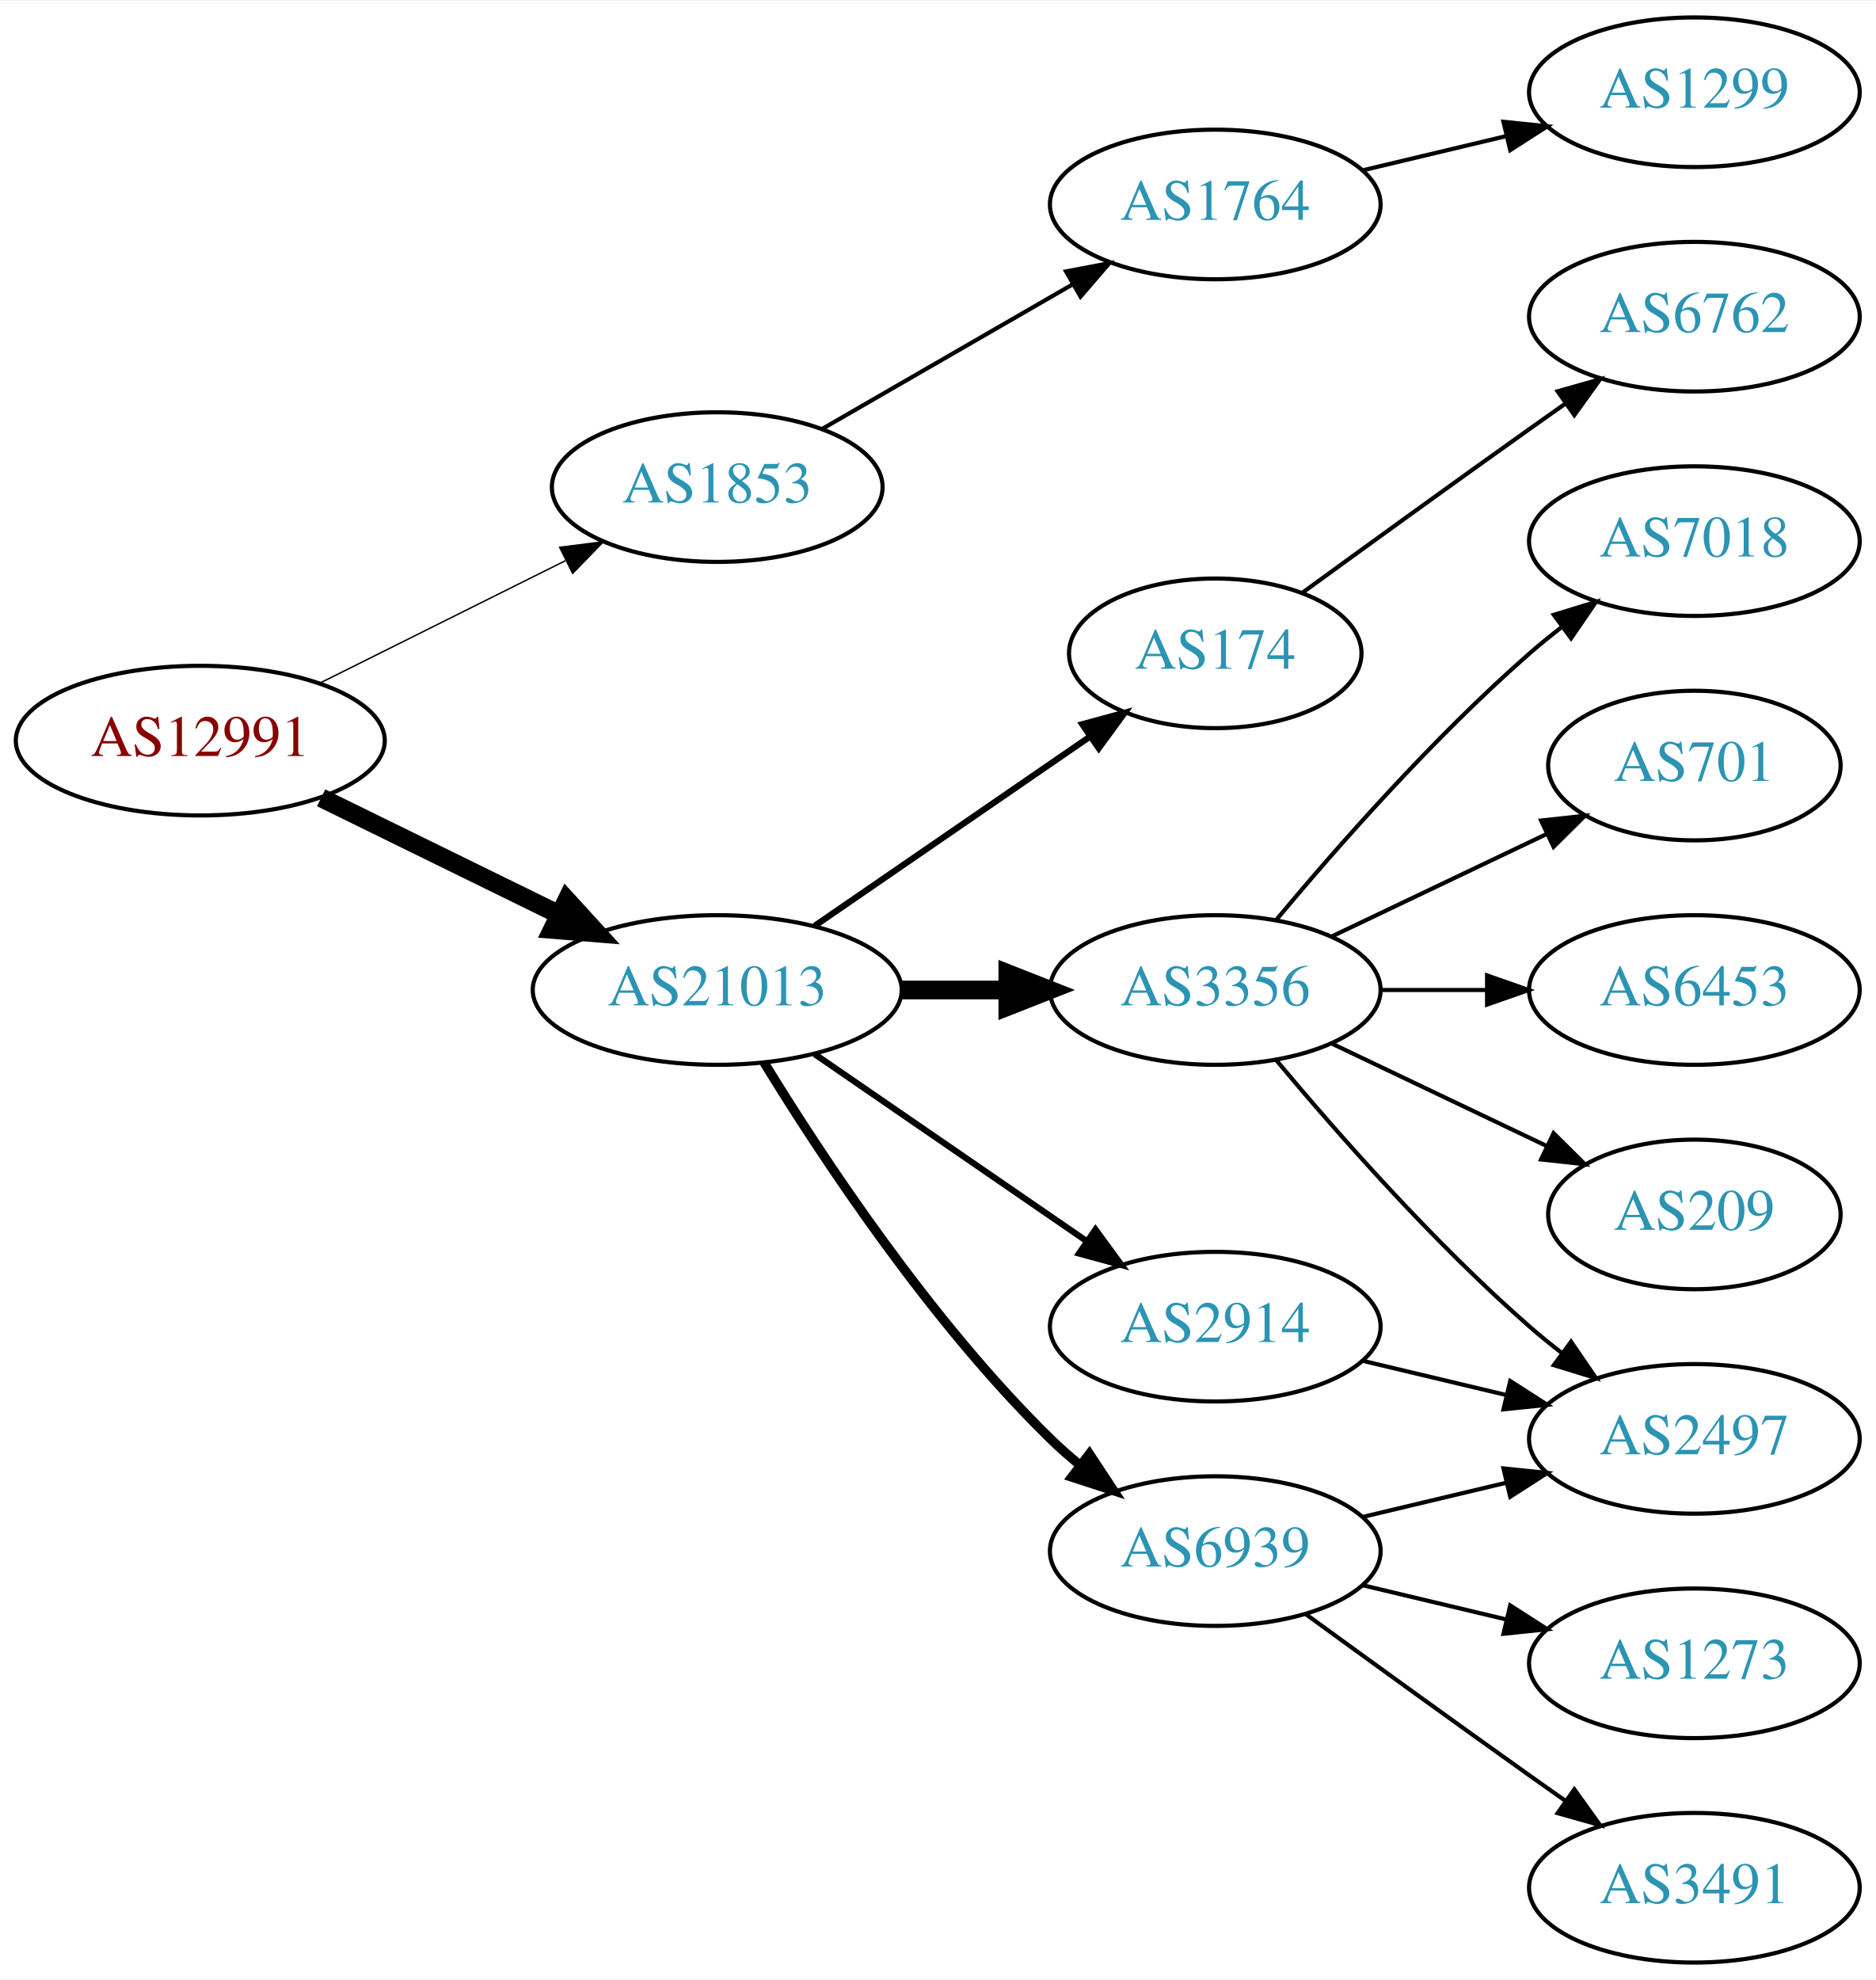
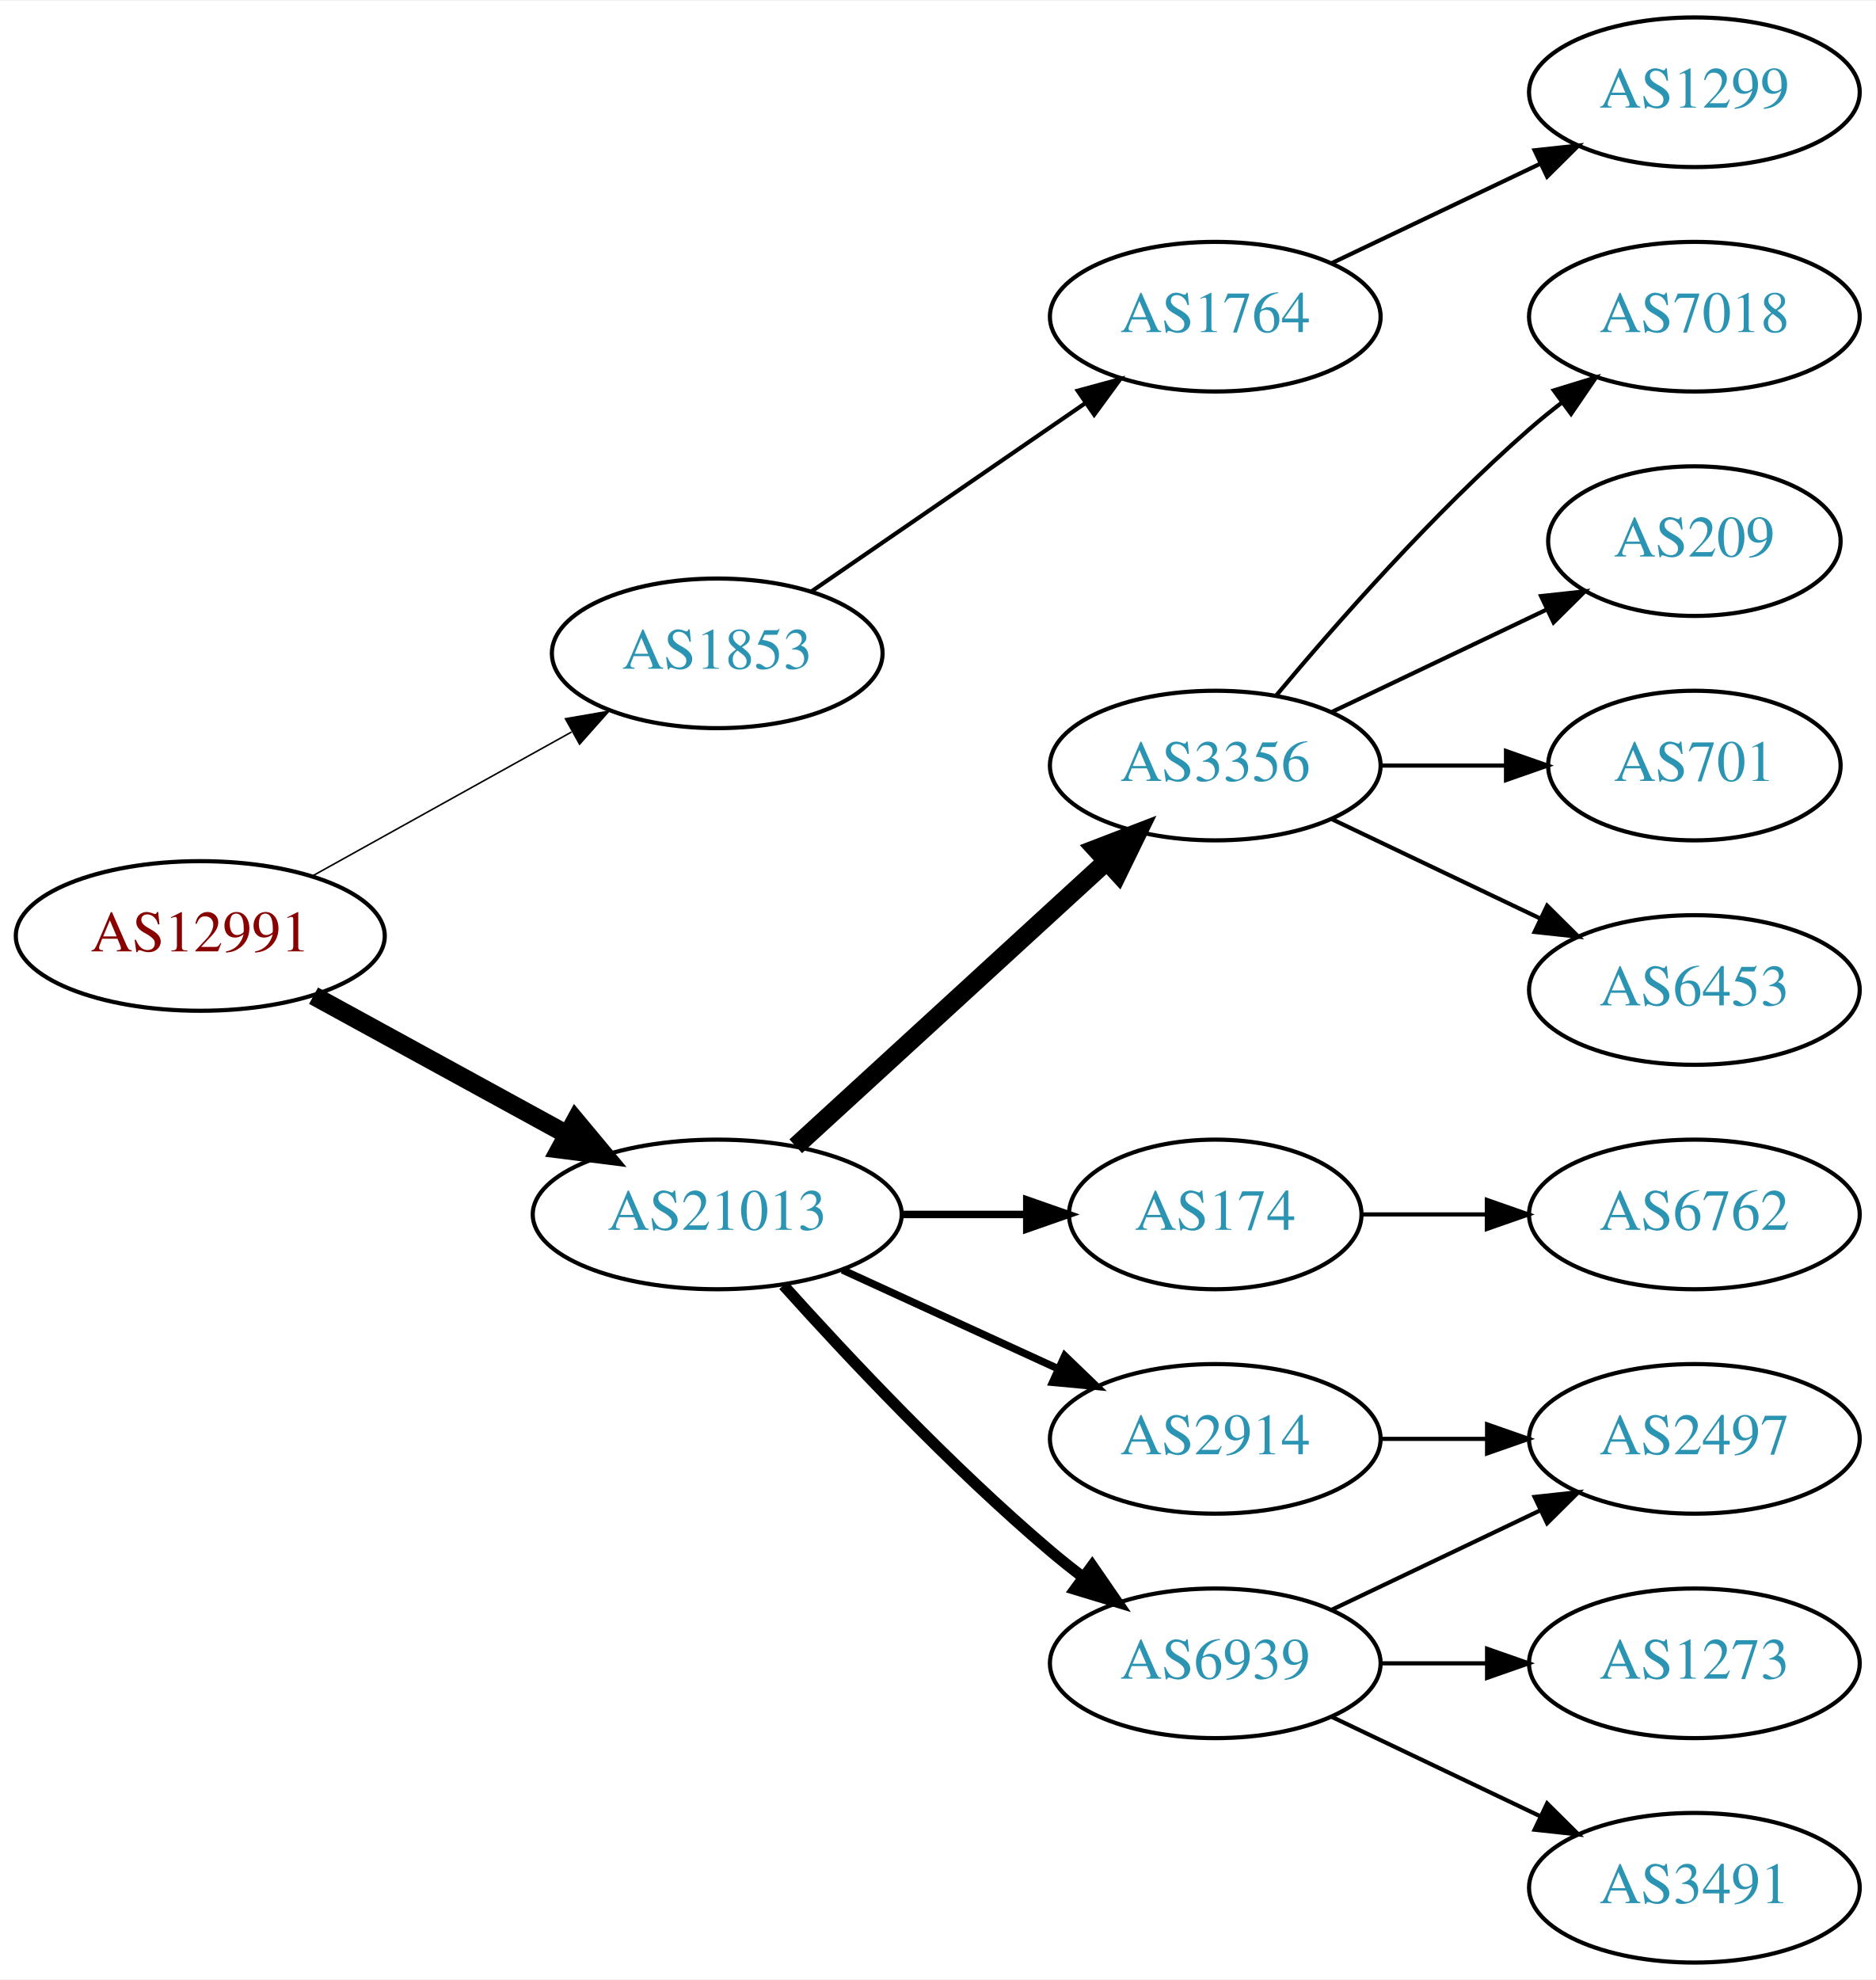
<svg xmlns="http://www.w3.org/2000/svg" xmlns:xlink="http://www.w3.org/1999/xlink" width="451pt" height="476pt" viewBox="0.00 0.00 451.37 476.00">
  <g id="graph0" class="graph" transform="scale(1 1) rotate(0) translate(4 472)">
    <polygon fill="white" stroke="none" points="-4,4 -4,-472 447.37,-472 447.37,4 -4,4" />
    <g id="node1" class="node">
      <g id="a_node1">
        <a xlink:href="/asn/12991" xlink:title="AS12991 ~ Rechenzentrum [AT]">
-           <ellipse fill="#ffffff" stroke="black" cx="44.196" cy="-294" rx="44.393" ry="18" />
-           <text text-anchor="middle" x="44.196" y="-290.3" font-family="Times,serif" font-size="14.00" fill="#880000">AS12991</text>
+           <ellipse fill="#ffffff" stroke="black" cx="44.196" cy="-247" rx="44.393" ry="18" />
+           <text text-anchor="middle" x="44.196" y="-243.3" font-family="Times,serif" font-size="14.00" fill="#880000">AS12991</text>
        </a>
      </g>
    </g>
    <g id="node2" class="node">
      <g id="a_node2">
        <a xlink:href="/asn/1853" xlink:title="AS1853 ~ ACOnet Backbone [AT]">
-           <ellipse fill="#ffffff" stroke="black" cx="168.588" cy="-355" rx="39.794" ry="18" />
-           <text text-anchor="middle" x="168.588" y="-351.3" font-family="Times,serif" font-size="14.00" fill="#2c94b3">AS1853</text>
+           <ellipse fill="#ffffff" stroke="black" cx="168.588" cy="-315" rx="39.794" ry="18" />
+           <text text-anchor="middle" x="168.588" y="-311.3" font-family="Times,serif" font-size="14.00" fill="#2c94b3">AS1853</text>
        </a>
      </g>
    </g>
    <g id="edge1" class="edge">
-       <path fill="none" stroke="black" stroke-width="0.346" d="M72.969,-307.842C90.466,-316.562 113.222,-327.904 132.032,-337.279" />
-       <polygon fill="black" stroke="black" stroke-width="0.346" points="130.673,-340.512 141.184,-341.84 133.795,-334.247 130.673,-340.512" />
+       <path fill="none" stroke="black" stroke-width="0.375" d="M71.152,-261.421C89.325,-271.518 113.788,-285.109 133.527,-296.076" />
+       <polygon fill="black" stroke="black" stroke-width="0.375" points="132.065,-299.268 142.507,-301.065 135.465,-293.149 132.065,-299.268" />
    </g>
    <g id="node3" class="node">
      <g id="a_node3">
        <a xlink:href="/asn/21013" xlink:title="AS21013 ~ Wels, AT [AT]">
-           <ellipse fill="#ffffff" stroke="black" cx="168.588" cy="-234" rx="44.393" ry="18" />
-           <text text-anchor="middle" x="168.588" y="-230.3" font-family="Times,serif" font-size="14.00" fill="#2c94b3">AS21013</text>
+           <ellipse fill="#ffffff" stroke="black" cx="168.588" cy="-180" rx="44.393" ry="18" />
+           <text text-anchor="middle" x="168.588" y="-176.3" font-family="Times,serif" font-size="14.00" fill="#2c94b3">AS21013</text>
        </a>
      </g>
    </g>
    <g id="edge2" class="edge">
-       <path fill="none" stroke="black" stroke-width="4.5" d="M73.275,-280.235C90.301,-271.888 112.221,-261.143 130.642,-252.112" />
-       <polygon fill="black" stroke="black" stroke-width="4.5" points="132.394,-255.639 139.64,-247.701 128.927,-248.567 132.394,-255.639" />
+       <path fill="none" stroke="black" stroke-width="4.5" d="M71.452,-232.627C89.279,-222.868 113.056,-209.852 132.503,-199.207" />
+       <polygon fill="black" stroke="black" stroke-width="4.5" points="134.494,-202.605 141.375,-194.349 130.713,-195.697 134.494,-202.605" />
    </g>
    <g id="node4" class="node">
      <g id="a_node4">
        <a xlink:href="/asn/1764" xlink:title="AS1764 ~ NEXTLAYER-AS [AT]">
-           <ellipse fill="#ffffff" stroke="black" cx="288.431" cy="-423" rx="39.794" ry="18" />
-           <text text-anchor="middle" x="288.431" y="-419.3" font-family="Times,serif" font-size="14.00" fill="#2c94b3">AS1764</text>
+           <ellipse fill="#ffffff" stroke="black" cx="288.431" cy="-396" rx="39.794" ry="18" />
+           <text text-anchor="middle" x="288.431" y="-392.3" font-family="Times,serif" font-size="14.00" fill="#2c94b3">AS1764</text>
        </a>
      </g>
    </g>
    <g id="edge3" class="edge">
-       <path fill="none" stroke="black" d="M193.72,-368.925C211.159,-378.988 234.933,-392.707 254.171,-403.808" />
-       <polygon fill="black" stroke="black" points="252.516,-406.893 262.927,-408.86 256.014,-400.83 252.516,-406.893" />
+       <path fill="none" stroke="black" d="M191.202,-329.857C209.691,-342.565 236.505,-360.995 257.134,-375.175" />
+       <polygon fill="black" stroke="black" points="255.331,-378.183 265.555,-380.963 259.296,-372.414 255.331,-378.183" />
    </g>
    <g id="node6" class="node">
      <g id="a_node6">
        <a xlink:href="/asn/3356" xlink:title="AS3356 ~ Level 3 Parent, LLC [US]">
-           <ellipse fill="#ffffff" stroke="black" cx="288.431" cy="-234" rx="39.794" ry="18" />
-           <text text-anchor="middle" x="288.431" y="-230.3" font-family="Times,serif" font-size="14.00" fill="#2c94b3">AS3356</text>
+           <ellipse fill="#ffffff" stroke="black" cx="288.431" cy="-288" rx="39.794" ry="18" />
+           <text text-anchor="middle" x="288.431" y="-284.3" font-family="Times,serif" font-size="14.00" fill="#2c94b3">AS3356</text>
        </a>
      </g>
    </g>
    <g id="edge5" class="edge">
-       <path fill="none" stroke="black" stroke-width="4.5" d="M212.799,-234C221.112,-234 229.875,-234 238.357,-234" />
-       <polygon fill="black" stroke="black" stroke-width="4.5" points="238.516,-237.938 248.516,-234 238.516,-230.063 238.516,-237.938" />
+       <path fill="none" stroke="black" stroke-width="4.5" d="M187.486,-196.403C207.414,-214.667 239.772,-244.322 262.249,-264.921" />
+       <polygon fill="black" stroke="black" stroke-width="4.5" points="259.718,-267.943 269.751,-271.797 265.039,-262.137 259.718,-267.943" />
    </g>
    <g id="node7" class="node">
      <g id="a_node7">
-         <a xlink:href="/asn/6939" xlink:title="AS6939 ~ Hurricane Electric LLC [US]">
-           <ellipse fill="#ffffff" stroke="black" cx="288.431" cy="-99" rx="39.794" ry="18" />
-           <text text-anchor="middle" x="288.431" y="-95.3" font-family="Times,serif" font-size="14.00" fill="#2c94b3">AS6939</text>
+         <a xlink:href="/asn/174" xlink:title="AS174 ~ Cogent Communications [US]">
+           <ellipse fill="#ffffff" stroke="black" cx="288.431" cy="-180" rx="35.194" ry="18" />
+           <text text-anchor="middle" x="288.431" y="-176.3" font-family="Times,serif" font-size="14.00" fill="#2c94b3">AS174</text>
        </a>
      </g>
    </g>
    <g id="edge6" class="edge">
-       <path fill="none" stroke="black" stroke-width="2.25" d="M179.854,-216.56C193.662,-194.009 219.851,-154.278 248.784,-126 250.924,-123.908 253.242,-121.863 255.642,-119.894" />
-       <polygon fill="black" stroke="black" stroke-width="2.25" points="258.152,-122.382 263.983,-113.536 253.908,-116.815 258.152,-122.382" />
+       <path fill="none" stroke="black" stroke-width="1.8" d="M212.799,-180C222.647,-180 233.127,-180 243.024,-180" />
+       <polygon fill="black" stroke="black" stroke-width="1.8" points="243.076,-183.5 253.076,-180 243.076,-176.5 243.076,-183.5" />
    </g>
    <g id="node8" class="node">
      <g id="a_node8">
-         <a xlink:href="/asn/174" xlink:title="AS174 ~ Cogent Communications [US]">
-           <ellipse fill="#ffffff" stroke="black" cx="288.431" cy="-315" rx="35.194" ry="18" />
-           <text text-anchor="middle" x="288.431" y="-311.3" font-family="Times,serif" font-size="14.00" fill="#2c94b3">AS174</text>
+         <a xlink:href="/asn/2914" xlink:title="AS2914 ~ NTT America, Inc. [US]">
+           <ellipse fill="#ffffff" stroke="black" cx="288.431" cy="-126" rx="39.794" ry="18" />
+           <text text-anchor="middle" x="288.431" y="-122.3" font-family="Times,serif" font-size="14.00" fill="#2c94b3">AS2914</text>
        </a>
      </g>
    </g>
    <g id="edge7" class="edge">
-       <path fill="none" stroke="black" stroke-width="1.5" d="M192.031,-249.426C210.846,-262.359 237.843,-280.915 258.319,-294.99" />
-       <polygon fill="black" stroke="black" stroke-width="1.5" points="256.429,-297.937 266.652,-300.718 260.394,-292.169 256.429,-297.937" />
+       <path fill="none" stroke="black" stroke-width="1.8" d="M198.718,-166.652C214.329,-159.498 233.727,-150.609 250.399,-142.97" />
+       <polygon fill="black" stroke="black" stroke-width="1.8" points="252.218,-145.986 259.851,-138.638 249.302,-139.622 252.218,-145.986" />
    </g>
    <g id="node9" class="node">
      <g id="a_node9">
-         <a xlink:href="/asn/2914" xlink:title="AS2914 ~ NTT America, Inc. [US]">
-           <ellipse fill="#ffffff" stroke="black" cx="288.431" cy="-153" rx="39.794" ry="18" />
-           <text text-anchor="middle" x="288.431" y="-149.3" font-family="Times,serif" font-size="14.00" fill="#2c94b3">AS2914</text>
+         <a xlink:href="/asn/6939" xlink:title="AS6939 ~ Hurricane Electric LLC [US]">
+           <ellipse fill="#ffffff" stroke="black" cx="288.431" cy="-72" rx="39.794" ry="18" />
+           <text text-anchor="middle" x="288.431" y="-68.3" font-family="Times,serif" font-size="14.00" fill="#2c94b3">AS6939</text>
        </a>
      </g>
    </g>
    <g id="edge8" class="edge">
-       <path fill="none" stroke="black" stroke-width="1.5" d="M192.031,-218.574C210.612,-205.802 237.173,-187.545 257.553,-173.537" />
-       <polygon fill="black" stroke="black" stroke-width="1.5" points="259.609,-176.371 265.867,-167.822 255.643,-170.602 259.609,-176.371" />
+       <path fill="none" stroke="black" stroke-width="2.7" d="M184.521,-162.956C199.847,-145.903 224.782,-119.35 248.784,-99 251.281,-96.883 253.942,-94.768 256.653,-92.707" />
+       <polygon fill="black" stroke="black" stroke-width="2.7" points="258.819,-95.459 264.83,-86.734 254.69,-89.806 258.819,-95.459" />
    </g>
    <g id="node5" class="node">
      <g id="a_node5">
        <a xlink:href="/asn/1299" xlink:title="AS1299 ~ Telia Carrier [EU]">
          <ellipse fill="#ffffff" stroke="black" cx="403.724" cy="-450" rx="39.794" ry="18" />
          <text text-anchor="middle" x="403.724" y="-446.3" font-family="Times,serif" font-size="14.00" fill="#2c94b3">AS1299</text>
        </a>
      </g>
    </g>
    <g id="edge4" class="edge">
-       <path fill="none" stroke="black" d="M324.038,-431.248C334.909,-433.838 347.064,-436.735 358.506,-439.462" />
-       <polygon fill="black" stroke="black" points="357.789,-442.889 368.328,-441.803 359.412,-436.08 357.789,-442.889" />
+       <path fill="none" stroke="black" d="M316.567,-408.934C331.561,-416.081 350.382,-425.052 366.605,-432.785" />
+       <polygon fill="black" stroke="black" points="365.276,-436.028 375.809,-437.171 368.288,-429.709 365.276,-436.028" />
    </g>
    <g id="node10" class="node">
      <g id="a_node10">
+         <a xlink:href="/asn/7018" xlink:title="AS7018 ~ AT&amp;T Services, Inc. [US]">
+           <ellipse fill="#ffffff" stroke="black" cx="403.724" cy="-396" rx="39.794" ry="18" />
+           <text text-anchor="middle" x="403.724" y="-392.3" font-family="Times,serif" font-size="14.00" fill="#2c94b3">AS7018</text>
+         </a>
+       </g>
+     </g>
+     <g id="edge9" class="edge">
+       <path fill="none" stroke="black" d="M303.061,-304.817C317.343,-321.929 340.89,-348.745 364.077,-369 366.543,-371.154 369.182,-373.294 371.879,-375.372" />
+       <polygon fill="black" stroke="black" points="369.904,-378.264 380.033,-381.37 374.052,-372.625 369.904,-378.264" />
+     </g>
+     <g id="node11" class="node">
+       <g id="a_node11">
+         <a xlink:href="/asn/209" xlink:title="AS209 ~ CenturyLink Communications, LLC [US]">
+           <ellipse fill="#ffffff" stroke="black" cx="403.724" cy="-342" rx="35.194" ry="18" />
+           <text text-anchor="middle" x="403.724" y="-338.3" font-family="Times,serif" font-size="14.00" fill="#2c94b3">AS209</text>
+         </a>
+       </g>
+     </g>
+     <g id="edge10" class="edge">
+       <path fill="none" stroke="black" d="M316.567,-300.934C331.999,-308.29 351.485,-317.577 368.02,-325.459" />
+       <polygon fill="black" stroke="black" points="366.828,-328.768 377.361,-329.911 369.84,-322.449 366.828,-328.768" />
+     </g>
+     <g id="node12" class="node">
+       <g id="a_node12">
+         <a xlink:href="/asn/701" xlink:title="AS701 ~ UUNET [US]">
+           <ellipse fill="#ffffff" stroke="black" cx="403.724" cy="-288" rx="35.194" ry="18" />
+           <text text-anchor="middle" x="403.724" y="-284.3" font-family="Times,serif" font-size="14.00" fill="#2c94b3">AS701</text>
+         </a>
+       </g>
+     </g>
+     <g id="edge11" class="edge">
+       <path fill="none" stroke="black" d="M328.103,-288C337.808,-288 348.299,-288 358.262,-288" />
+       <polygon fill="black" stroke="black" points="358.398,-291.5 368.398,-288 358.398,-284.5 358.398,-291.5" />
+     </g>
+     <g id="node13" class="node">
+       <g id="a_node13">
+         <a xlink:href="/asn/6453" xlink:title="AS6453 ~ TATA COMMUNICATIONS (AMERICA) INC [US]">
+           <ellipse fill="#ffffff" stroke="black" cx="403.724" cy="-234" rx="39.794" ry="18" />
+           <text text-anchor="middle" x="403.724" y="-230.3" font-family="Times,serif" font-size="14.00" fill="#2c94b3">AS6453</text>
+         </a>
+       </g>
+     </g>
+     <g id="edge12" class="edge">
+       <path fill="none" stroke="black" d="M316.567,-275.066C331.561,-267.919 350.382,-258.948 366.605,-251.215" />
+       <polygon fill="black" stroke="black" points="368.288,-254.291 375.809,-246.829 365.276,-247.972 368.288,-254.291" />
+     </g>
+     <g id="node17" class="node">
+       <g id="a_node17">
+         <a xlink:href="/asn/6762" xlink:title="AS6762 ~ TELECOM ITALIA SPARKLE S.p.A. [IT]">
+           <ellipse fill="#ffffff" stroke="black" cx="403.724" cy="-180" rx="39.794" ry="18" />
+           <text text-anchor="middle" x="403.724" y="-176.3" font-family="Times,serif" font-size="14.00" fill="#2c94b3">AS6762</text>
+         </a>
+       </g>
+     </g>
+     <g id="edge17" class="edge">
+       <path fill="none" stroke="black" d="M323.73,-180C333.107,-180 343.457,-180 353.492,-180" />
+       <polygon fill="black" stroke="black" points="353.781,-183.5 363.781,-180 353.781,-176.5 353.781,-183.5" />
+     </g>
+     <g id="node14" class="node">
+       <g id="a_node14">
        <a xlink:href="/asn/2497" xlink:title="AS2497 ~ Internet Initiative Japan Inc. [JP]">
          <ellipse fill="#ffffff" stroke="black" cx="403.724" cy="-126" rx="39.794" ry="18" />
          <text text-anchor="middle" x="403.724" y="-122.3" font-family="Times,serif" font-size="14.00" fill="#2c94b3">AS2497</text>
        </a>
      </g>
    </g>
-     <g id="edge9" class="edge">
-       <path fill="none" stroke="black" d="M303.061,-217.183C317.343,-200.071 340.89,-173.255 364.077,-153 366.543,-150.846 369.182,-148.706 371.879,-146.628" />
-       <polygon fill="black" stroke="black" points="374.052,-149.375 380.033,-140.63 369.904,-143.736 374.052,-149.375" />
-     </g>
-     <g id="node11" class="node">
-       <g id="a_node11">
-         <a xlink:href="/asn/209" xlink:title="AS209 ~ CenturyLink Communications, LLC [US]">
-           <ellipse fill="#ffffff" stroke="black" cx="403.724" cy="-180" rx="35.194" ry="18" />
-           <text text-anchor="middle" x="403.724" y="-176.3" font-family="Times,serif" font-size="14.00" fill="#2c94b3">AS209</text>
-         </a>
-       </g>
-     </g>
-     <g id="edge10" class="edge">
-       <path fill="none" stroke="black" d="M316.567,-221.066C331.999,-213.71 351.485,-204.423 368.02,-196.541" />
-       <polygon fill="black" stroke="black" points="369.84,-199.551 377.361,-192.089 366.828,-193.232 369.84,-199.551" />
-     </g>
-     <g id="node12" class="node">
-       <g id="a_node12">
-         <a xlink:href="/asn/7018" xlink:title="AS7018 ~ AT&amp;T Services, Inc. [US]">
-           <ellipse fill="#ffffff" stroke="black" cx="403.724" cy="-342" rx="39.794" ry="18" />
-           <text text-anchor="middle" x="403.724" y="-338.3" font-family="Times,serif" font-size="14.00" fill="#2c94b3">AS7018</text>
-         </a>
-       </g>
-     </g>
-     <g id="edge11" class="edge">
-       <path fill="none" stroke="black" d="M303.061,-250.817C317.343,-267.929 340.89,-294.745 364.077,-315 366.543,-317.154 369.182,-319.294 371.879,-321.372" />
-       <polygon fill="black" stroke="black" points="369.904,-324.264 380.033,-327.37 374.052,-318.625 369.904,-324.264" />
-     </g>
-     <g id="node13" class="node">
-       <g id="a_node13">
-         <a xlink:href="/asn/701" xlink:title="AS701 ~ UUNET [US]">
-           <ellipse fill="#ffffff" stroke="black" cx="403.724" cy="-288" rx="35.194" ry="18" />
-           <text text-anchor="middle" x="403.724" y="-284.3" font-family="Times,serif" font-size="14.00" fill="#2c94b3">AS701</text>
-         </a>
-       </g>
-     </g>
-     <g id="edge12" class="edge">
-       <path fill="none" stroke="black" d="M316.567,-246.934C331.999,-254.29 351.485,-263.577 368.02,-271.459" />
-       <polygon fill="black" stroke="black" points="366.828,-274.768 377.361,-275.911 369.84,-268.449 366.828,-274.768" />
-     </g>
-     <g id="node14" class="node">
-       <g id="a_node14">
-         <a xlink:href="/asn/6453" xlink:title="AS6453 ~ TATA COMMUNICATIONS (AMERICA) INC [US]">
-           <ellipse fill="#ffffff" stroke="black" cx="403.724" cy="-234" rx="39.794" ry="18" />
-           <text text-anchor="middle" x="403.724" y="-230.3" font-family="Times,serif" font-size="14.00" fill="#2c94b3">AS6453</text>
-         </a>
-       </g>
-     </g>
    <g id="edge13" class="edge">
-       <path fill="none" stroke="black" d="M328.103,-234C336.306,-234 345.07,-234 353.602,-234" />
-       <polygon fill="black" stroke="black" points="353.841,-237.5 363.841,-234 353.841,-230.5 353.841,-237.5" />
-     </g>
-     <g id="edge16" class="edge">
-       <path fill="none" stroke="black" d="M324.038,-107.248C334.909,-109.838 347.064,-112.735 358.506,-115.462" />
-       <polygon fill="black" stroke="black" points="357.789,-118.889 368.328,-117.803 359.412,-112.08 357.789,-118.889" />
+       <path fill="none" stroke="black" d="M328.103,-126C336.306,-126 345.07,-126 353.602,-126" />
+       <polygon fill="black" stroke="black" points="353.841,-129.5 363.841,-126 353.841,-122.5 353.841,-129.5" />
+     </g>
+     <g id="edge14" class="edge">
+       <path fill="none" stroke="black" d="M316.567,-84.934C331.561,-92.081 350.382,-101.052 366.605,-108.785" />
+       <polygon fill="black" stroke="black" points="365.276,-112.028 375.809,-113.171 368.288,-105.709 365.276,-112.028" />
    </g>
    <g id="node15" class="node">
      <g id="a_node15">
        <a xlink:href="/asn/1273" xlink:title="AS1273 ~ Vodafone Group PLC [EU]">
          <ellipse fill="#ffffff" stroke="black" cx="403.724" cy="-72" rx="39.794" ry="18" />
          <text text-anchor="middle" x="403.724" y="-68.3" font-family="Times,serif" font-size="14.00" fill="#2c94b3">AS1273</text>
        </a>
      </g>
    </g>
-     <g id="edge14" class="edge">
-       <path fill="none" stroke="black" d="M324.038,-90.752C334.909,-88.162 347.064,-85.265 358.506,-82.538" />
-       <polygon fill="black" stroke="black" points="359.412,-85.92 368.328,-80.197 357.789,-79.111 359.412,-85.92" />
+     <g id="edge15" class="edge">
+       <path fill="none" stroke="black" d="M328.103,-72C336.306,-72 345.07,-72 353.602,-72" />
+       <polygon fill="black" stroke="black" points="353.841,-75.5 363.841,-72 353.841,-68.5 353.841,-75.5" />
    </g>
    <g id="node16" class="node">
      <g id="a_node16">
        <a xlink:href="/asn/3491" xlink:title="AS3491 ~ PCCW Global, Inc. [US]">
          <ellipse fill="#ffffff" stroke="black" cx="403.724" cy="-18" rx="39.794" ry="18" />
          <text text-anchor="middle" x="403.724" y="-14.3" font-family="Times,serif" font-size="14.00" fill="#2c94b3">AS3491</text>
        </a>
      </g>
    </g>
-     <g id="edge15" class="edge">
-       <path fill="none" stroke="black" d="M310.279,-83.778C325.213,-72.909 345.827,-57.975 364.077,-45 366.898,-42.995 369.841,-40.915 372.789,-38.841" />
-       <polygon fill="black" stroke="black" points="374.835,-41.681 381.013,-33.074 370.816,-35.95 374.835,-41.681" />
-     </g>
-     <g id="node17" class="node">
-       <g id="a_node17">
-         <a xlink:href="/asn/6762" xlink:title="AS6762 ~ TELECOM ITALIA SPARKLE S.p.A. [IT]">
-           <ellipse fill="#ffffff" stroke="black" cx="403.724" cy="-396" rx="39.794" ry="18" />
-           <text text-anchor="middle" x="403.724" y="-392.3" font-family="Times,serif" font-size="14.00" fill="#2c94b3">AS6762</text>
-         </a>
-       </g>
-     </g>
-     <g id="edge17" class="edge">
-       <path fill="none" stroke="black" d="M309.327,-329.529C324.328,-340.45 345.436,-355.747 364.077,-369 366.898,-371.005 369.841,-373.085 372.789,-375.159" />
-       <polygon fill="black" stroke="black" points="370.816,-378.05 381.013,-380.926 374.835,-372.319 370.816,-378.05" />
-     </g>
-     <g id="edge18" class="edge">
-       <path fill="none" stroke="black" d="M324.038,-144.752C334.909,-142.162 347.064,-139.265 358.506,-136.538" />
-       <polygon fill="black" stroke="black" points="359.412,-139.92 368.328,-134.197 357.789,-133.111 359.412,-139.92" />
+     <g id="edge16" class="edge">
+       <path fill="none" stroke="black" d="M316.567,-59.066C331.561,-51.919 350.382,-42.948 366.605,-35.215" />
+       <polygon fill="black" stroke="black" points="368.288,-38.291 375.809,-30.829 365.276,-31.972 368.288,-38.291" />
    </g>
  </g>
</svg>
